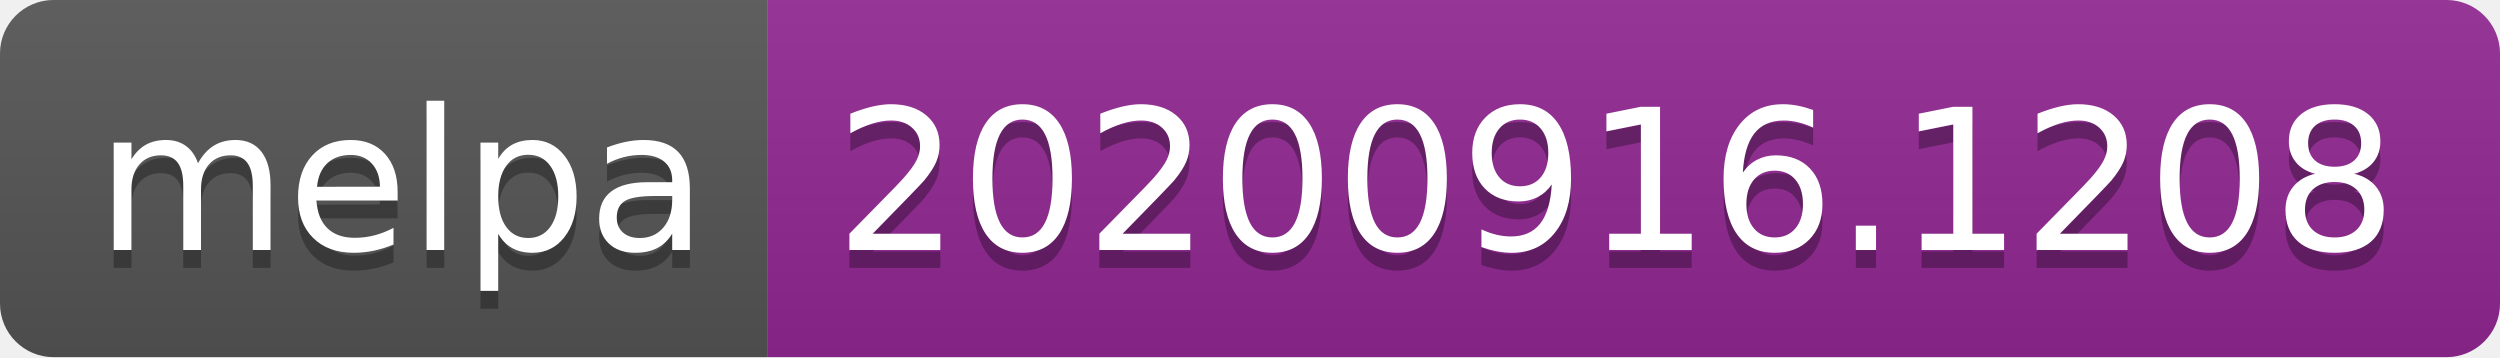
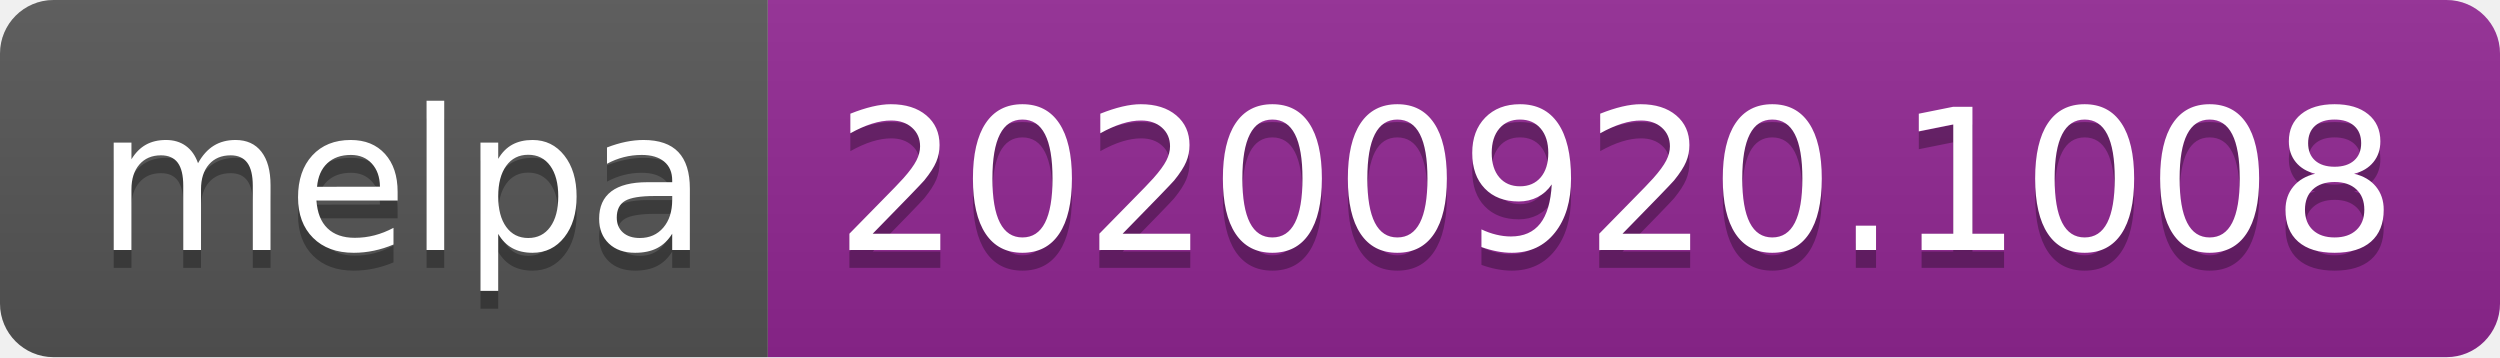
- <svg xmlns="http://www.w3.org/2000/svg" width="140" height="20" role="img" aria-label="melpa: 20200916.1208">
+ <svg xmlns="http://www.w3.org/2000/svg" width="140" height="20" role="img" aria-label="melpa: 20200920.1008">
  <linearGradient id="s" x2="0" y2="100%">
    <stop offset="0" stop-color="#bbb" stop-opacity=".1" />
    <stop offset="1" stop-opacity=".1" />
  </linearGradient>
  <clipPath id="r">
    <rect width="140" height="20" rx="3" fill="#fff" />
  </clipPath>
  <g clip-path="url(#r)">
    <rect width="43" height="20" fill="#555" />
    <rect x="43" width="97" height="20" fill="#922793" />
    <rect width="140" height="20" fill="url(#s)" />
  </g>
  <g fill="#fff" text-anchor="middle" font-family="Verdana,Geneva,DejaVu Sans,sans-serif" text-rendering="geometricPrecision" font-size="110">
    <text aria-hidden="true" x="225" y="150" fill="#010101" fill-opacity=".3" transform="scale(.1)" textLength="330">melpa</text>
    <text x="225" y="140" transform="scale(.1)" fill="#fff" textLength="330">melpa</text>
-     <text aria-hidden="true" x="905" y="150" fill="#010101" fill-opacity=".3" transform="scale(.1)" textLength="870">20200916.1208</text>
-     <text x="905" y="140" transform="scale(.1)" fill="#fff" textLength="870">20200916.1208</text>
+     <text aria-hidden="true" x="905" y="150" fill="#010101" fill-opacity=".3" transform="scale(.1)" textLength="870">20200920.1008</text>
+     <text x="905" y="140" transform="scale(.1)" fill="#fff" textLength="870">20200920.1008</text>
  </g>
</svg>
